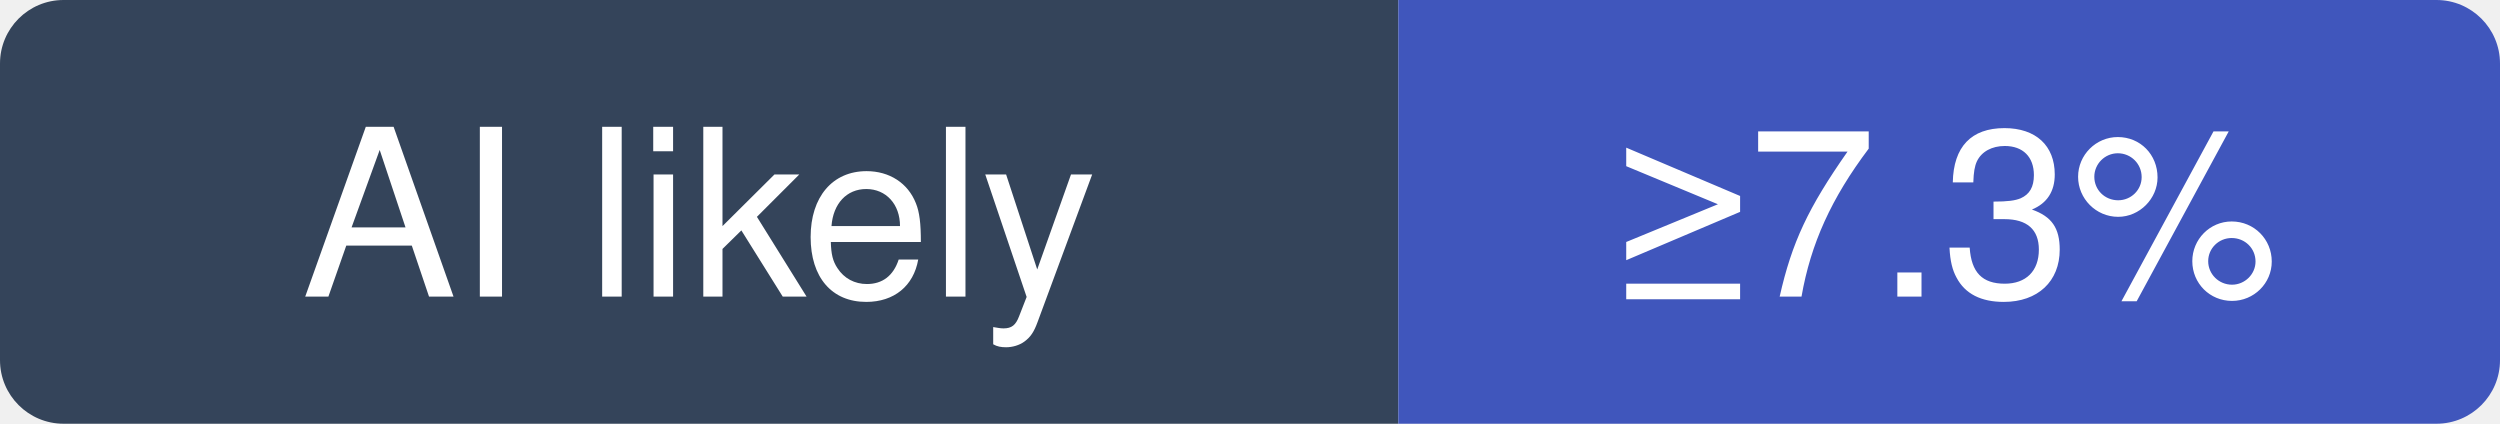
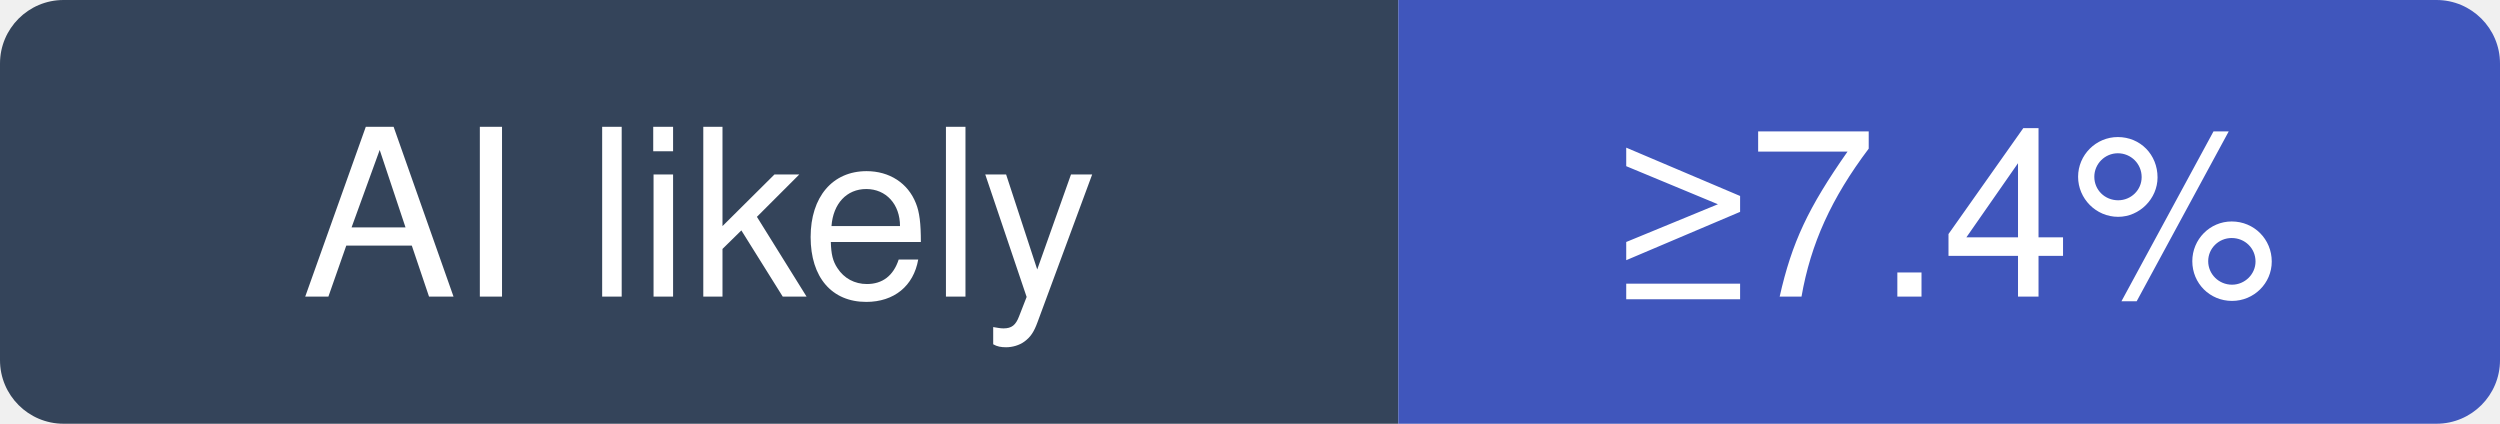
- <svg xmlns="http://www.w3.org/2000/svg" width="118" height="20" viewBox="0 0 118 20" role="img" aria-label="gethomepage/homepage: at least 7.3% of recent commits disclose an AI agent; no estimate beyond that">
+ <svg xmlns="http://www.w3.org/2000/svg" width="118" height="20" viewBox="0 0 118 20" role="img" aria-label="gethomepage/homepage: at least 7.4% of recent commits disclose an AI agent; no estimate beyond that">
  <clipPath id="hm-l">
    <rect width="118" height="20" rx="3" />
  </clipPath>
  <g clip-path="url(#hm-l)">
    <rect width="66" height="20" fill="#34445A" />
    <rect x="66" width="52" height="20" fill="#4056BC" />
  </g>
  <g fill="#fff" text-anchor="middle" font-family="Verdana, -apple-system, BlinkMacSystemFont, Segoe UI, Helvetica, Arial, Fira Sans, sans-serif" font-size="11">
    <text x="33" y="14">AI likely</text>
-     <text x="92" y="14">≥7.3%</text>
+     <text x="92" y="14">≥7.4%</text>
  </g>
</svg>
